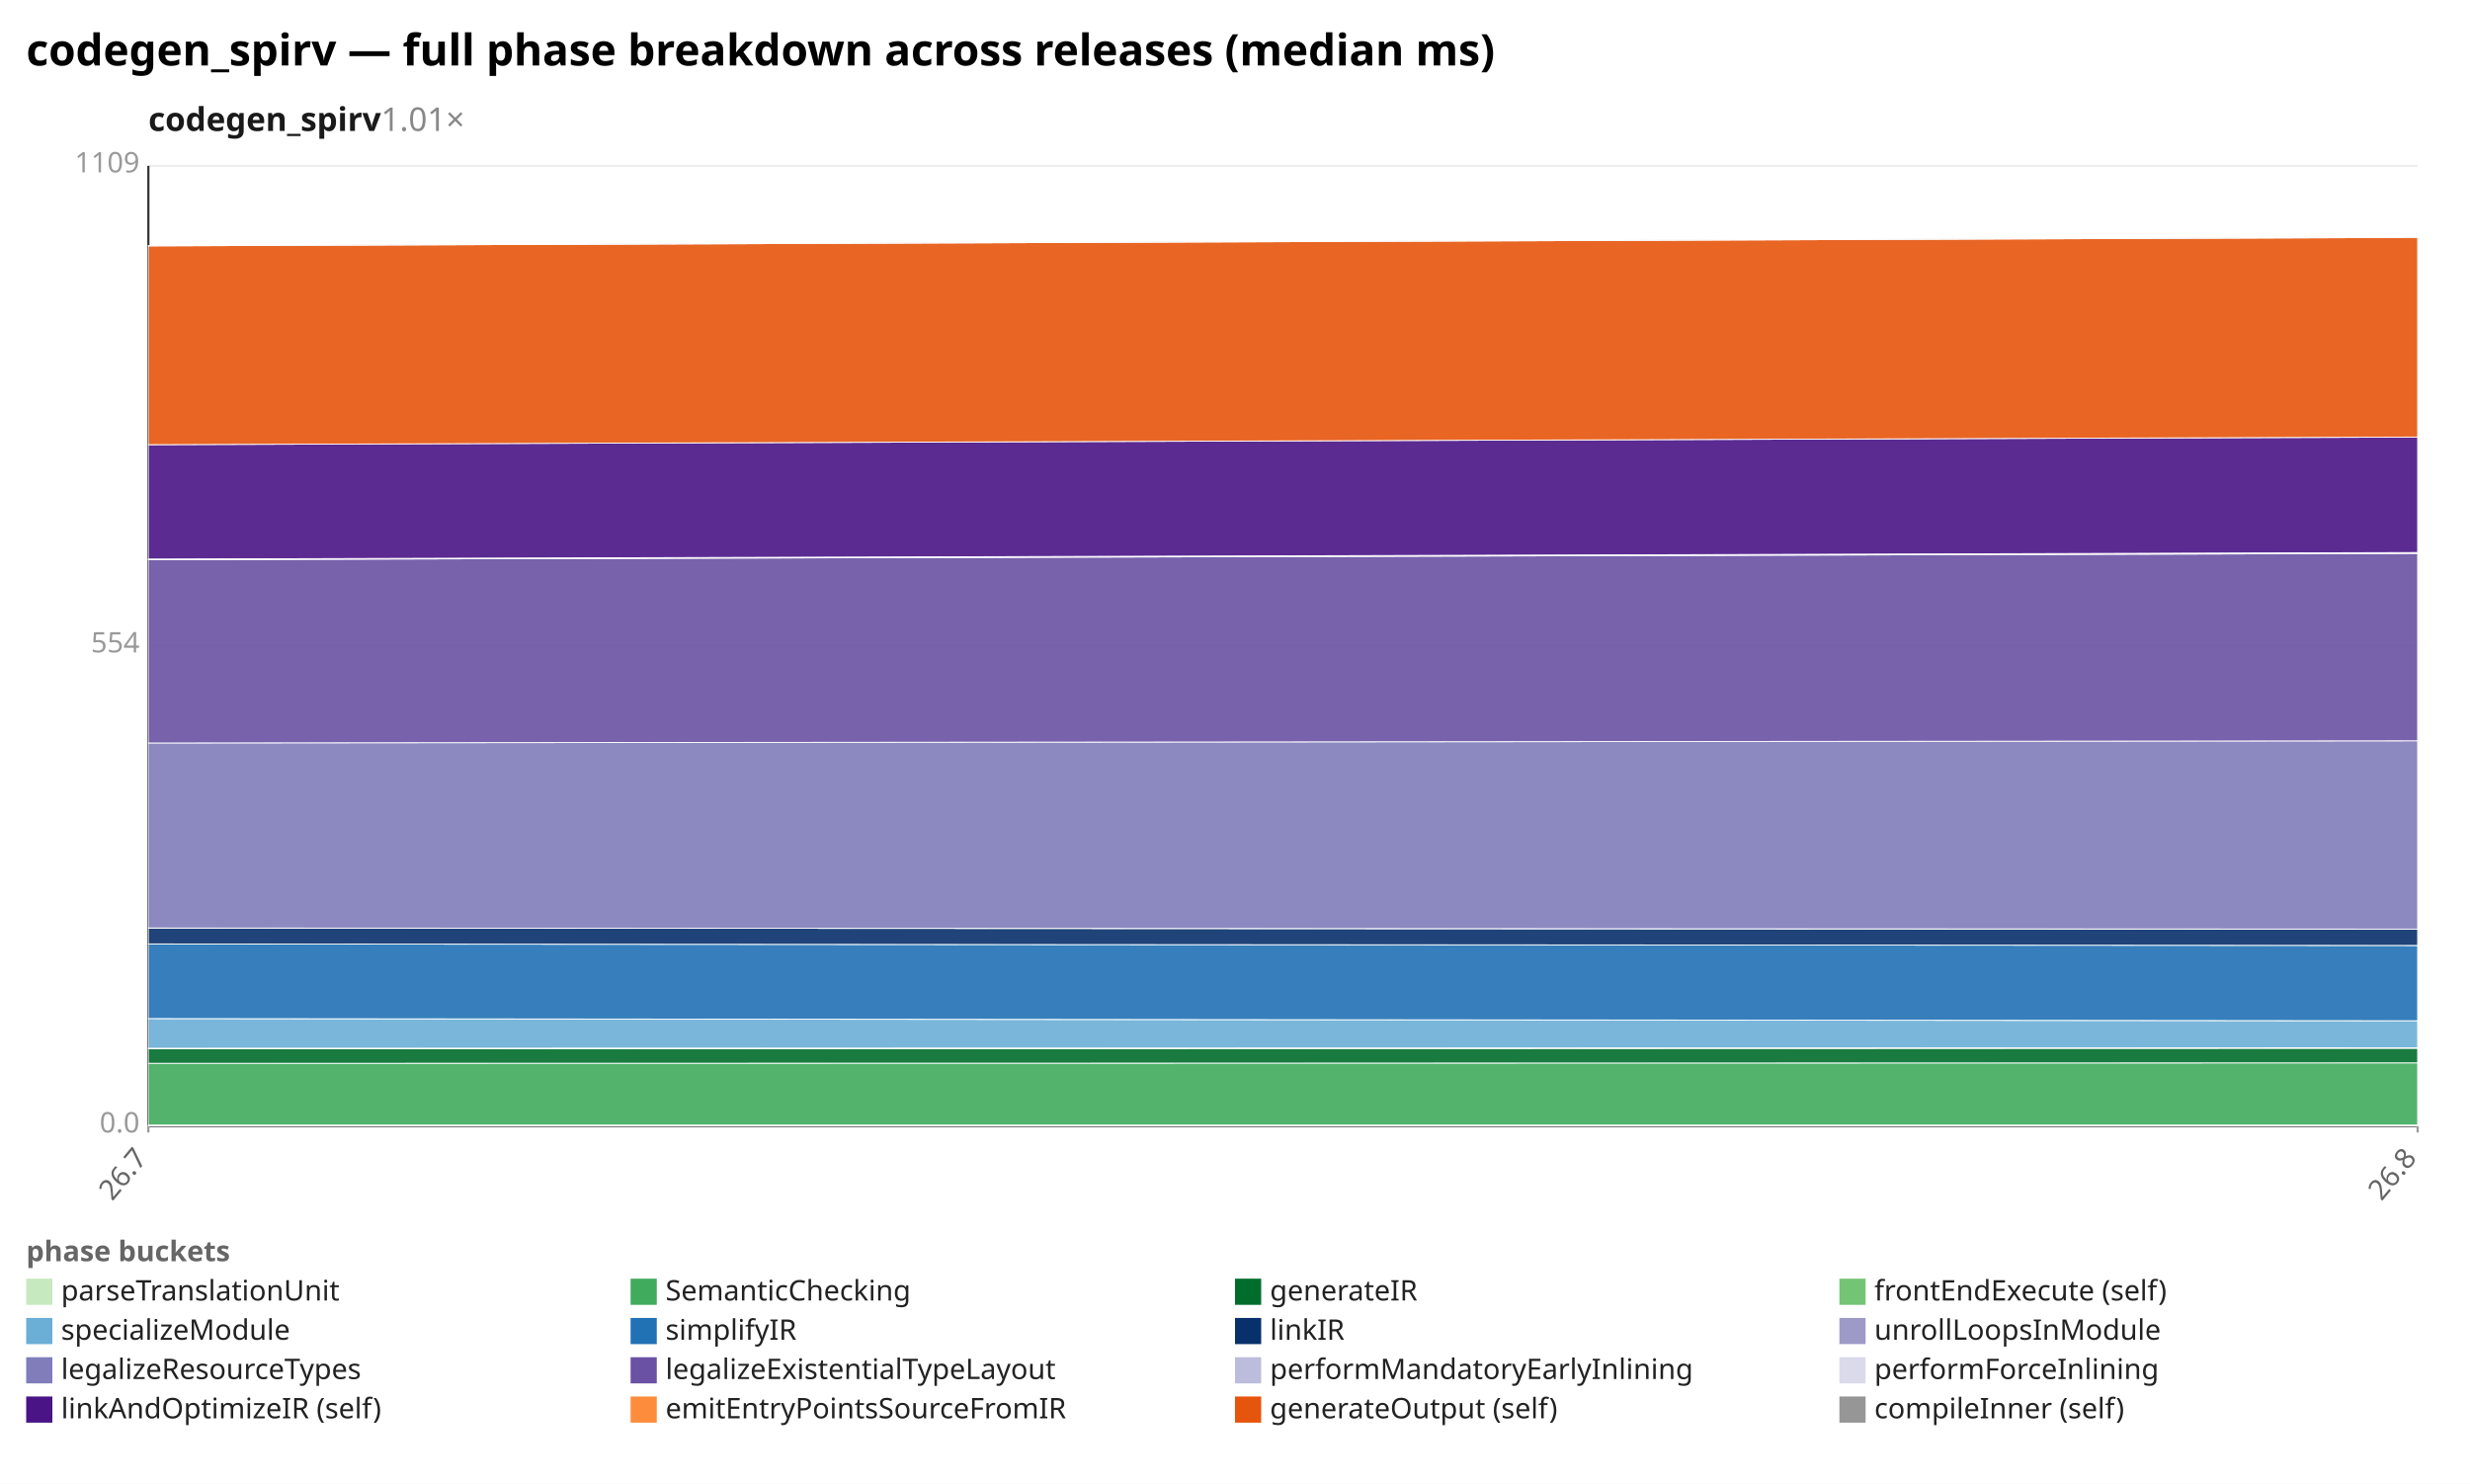
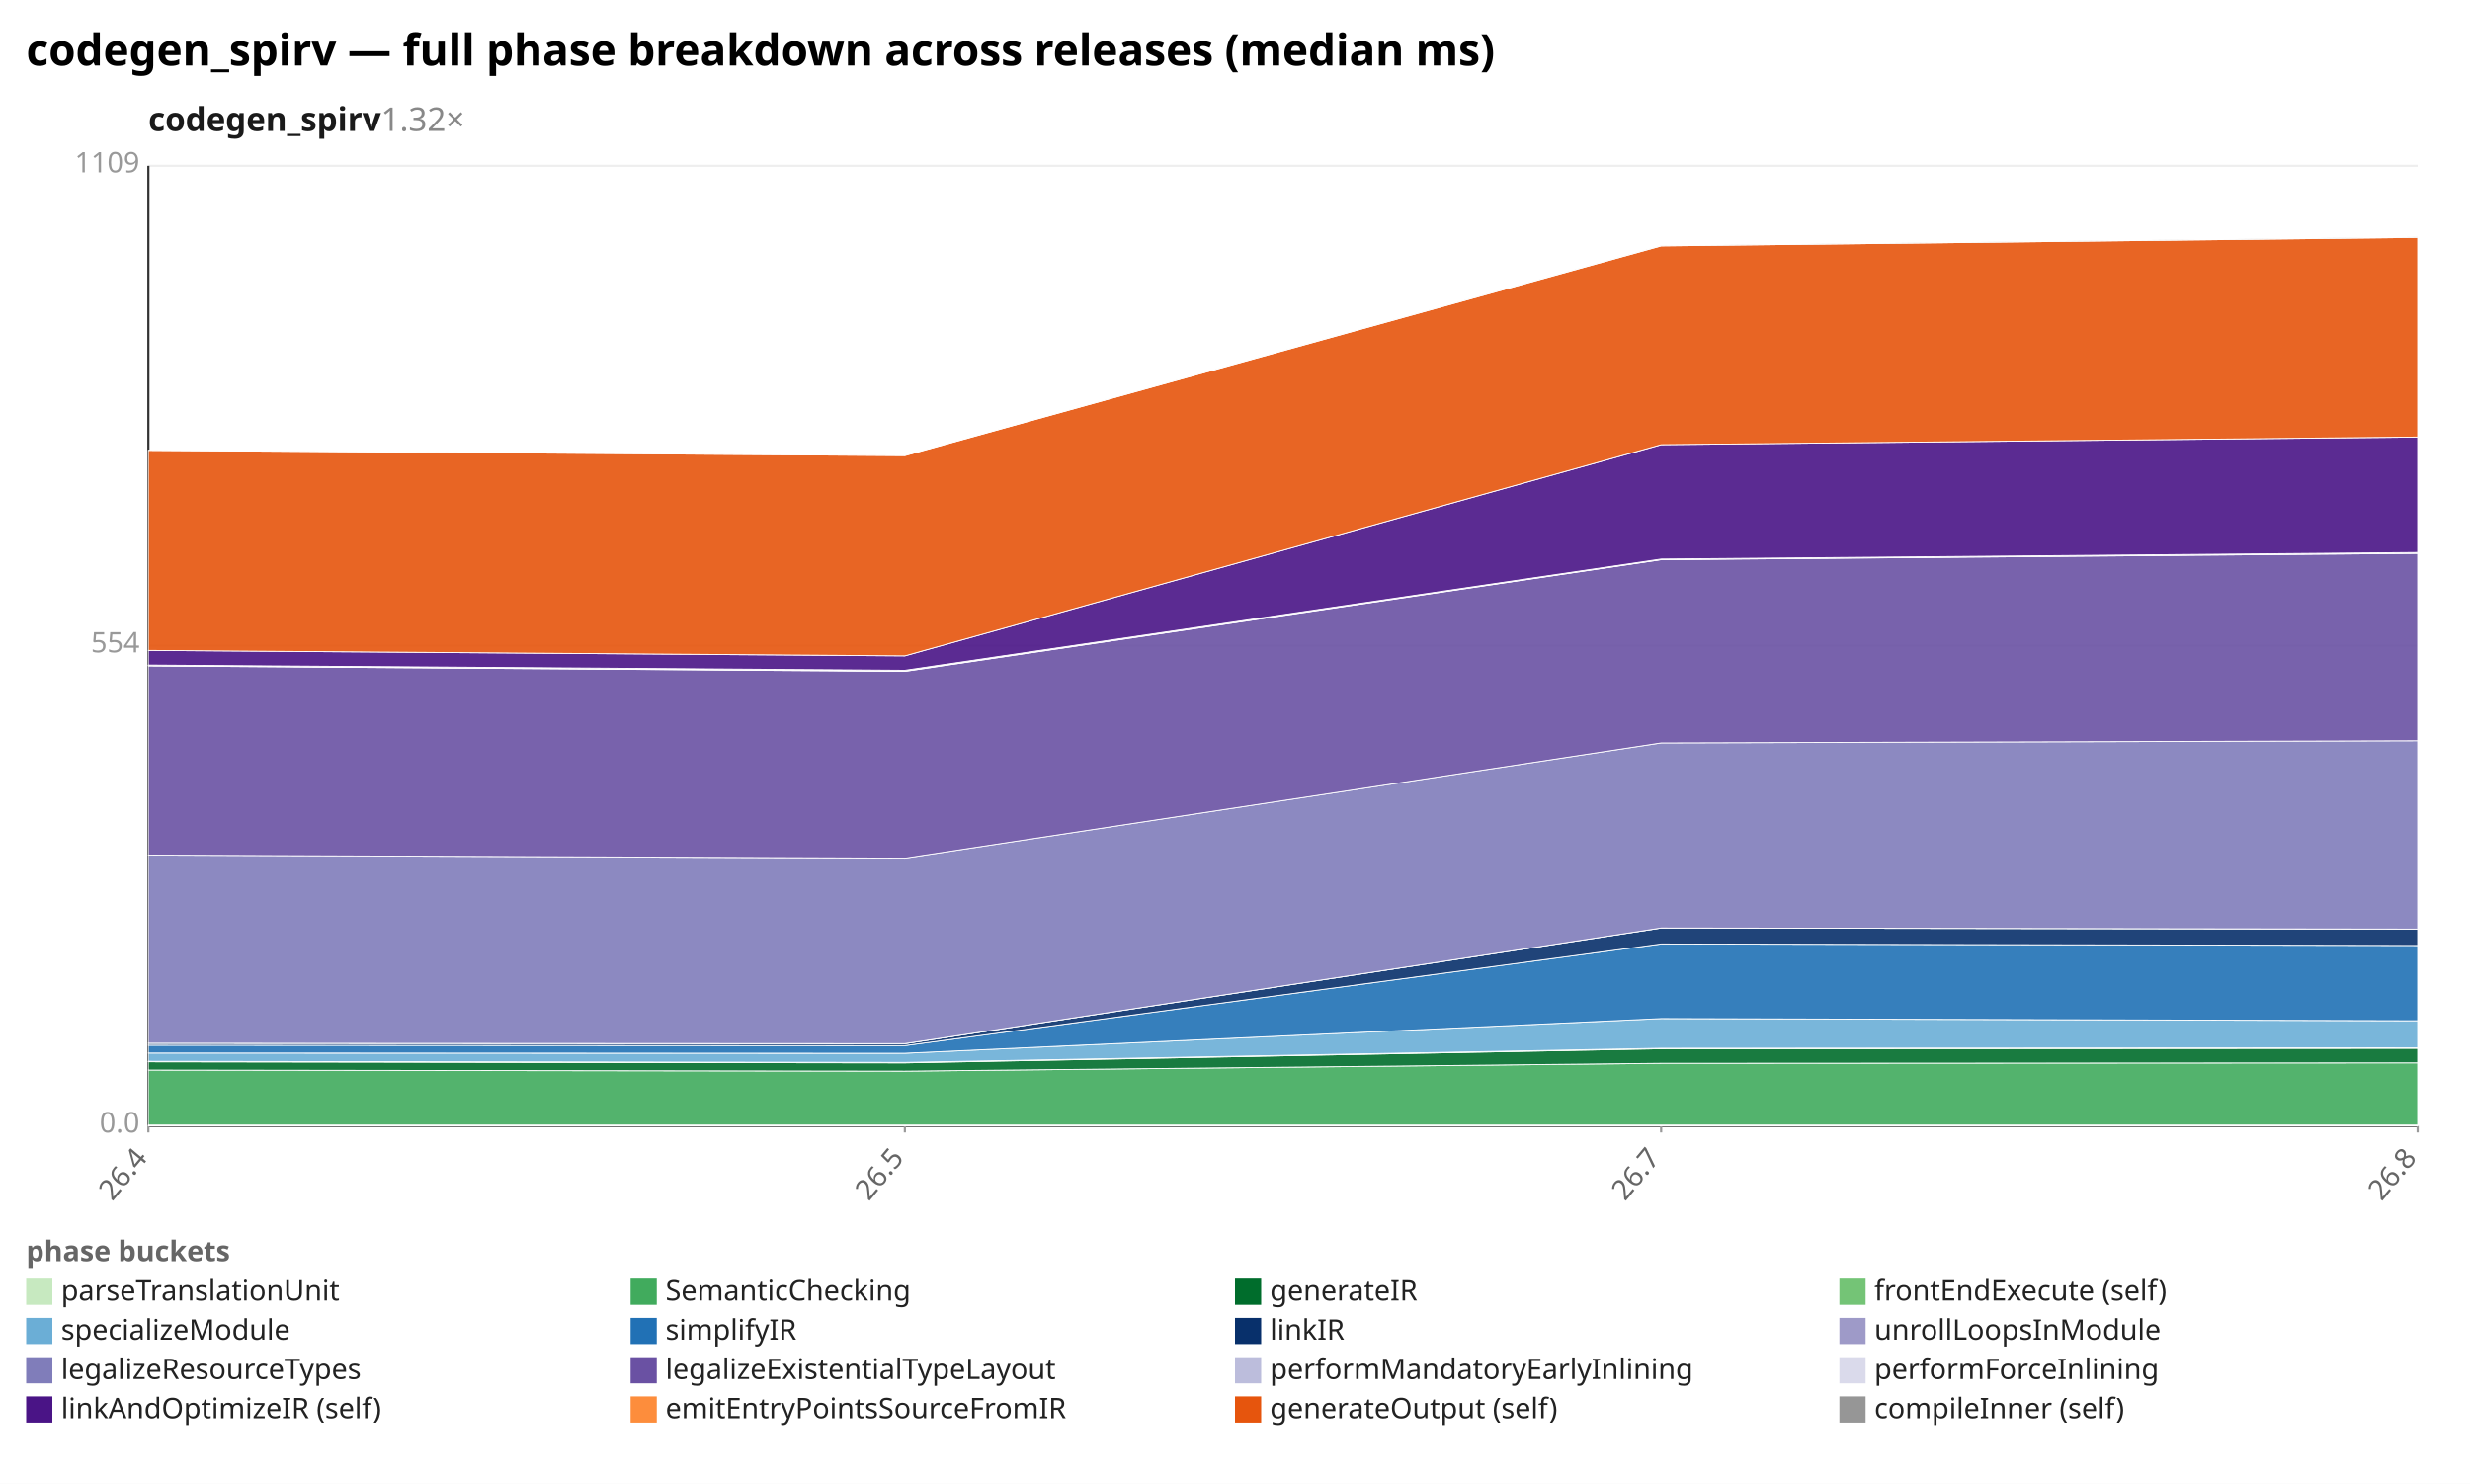
<svg xmlns="http://www.w3.org/2000/svg" width="1132" height="680" viewBox="0 0 1132 680" preserveAspectRatio="xMidYMid meet" font-family="sans-serif" font-size="13">
  <rect width="1132" height="680" fill="white" />
  <text x="12" y="30" font-size="20" font-weight="bold">codegen_spirv — full phase breakdown across releases (median ms)</text>
-   <text x="68" y="60" font-size="15" font-weight="600" fill="#1a1a1a">codegen_spirv<tspan fill="#888" font-weight="400" text-decoration="none">  1.01×</tspan>
+   <text x="68" y="60" font-size="15" font-weight="600" fill="#1a1a1a">codegen_spirv<tspan fill="#888" font-weight="400" text-decoration="none">  1.32×</tspan>
  </text>
  <line x1="68.0" y1="516.0" x2="1108.0" y2="516.0" stroke="#eee" />
  <text x="64.0" y="519.0" text-anchor="end" fill="#999">0.0</text>
  <line x1="68.0" y1="296.0" x2="1108.0" y2="296.0" stroke="#eee" />
  <text x="64.0" y="299.0" text-anchor="end" fill="#999">554</text>
  <line x1="68.0" y1="76.0" x2="1108.0" y2="76.0" stroke="#eee" />
  <text x="64.0" y="79.0" text-anchor="end" fill="#999">1109</text>
  <line x1="68.0" y1="76.0" x2="68.0" y2="516.0" stroke="#333" />
  <line x1="68.0" y1="516.0" x2="1108.0" y2="516.0" stroke="#333" />
  <line x1="68.0" y1="516.0" x2="68.0" y2="519.0" stroke="#999" />
-   <text x="68.0" y="531.0" text-anchor="end" fill="#666" transform="rotate(-50 68.0 531.0)">26.7</text>
+   <text x="68.0" y="531.0" text-anchor="end" fill="#666" transform="rotate(-50 68.0 531.0)">26.4</text>
+   <line x1="414.7" y1="516.0" x2="414.7" y2="519.0" stroke="#999" />
+   <text x="414.7" y="531.0" text-anchor="end" fill="#666" transform="rotate(-50 414.7 531.0)">26.5</text>
+   <line x1="761.3" y1="516.0" x2="761.3" y2="519.0" stroke="#999" />
+   <text x="761.3" y="531.0" text-anchor="end" fill="#666" transform="rotate(-50 761.3 531.0)">26.7</text>
  <line x1="1108.0" y1="516.0" x2="1108.0" y2="519.0" stroke="#999" />
  <text x="1108.0" y="531.0" text-anchor="end" fill="#666" transform="rotate(-50 1108.0 531.0)">26.8</text>
-   <polygon points="68.0,515.6 1108.0,515.6 1108.0,516.0 68.0,516.0" fill="#c7e9c0" fill-opacity="0.9" stroke="#fff" stroke-width="0.4" />
-   <polygon points="68.0,487.3 1108.0,487.1 1108.0,515.6 68.0,515.6" fill="#41ab5d" fill-opacity="0.9" stroke="#fff" stroke-width="0.4" />
-   <polygon points="68.0,480.6 1108.0,480.4 1108.0,487.1 68.0,487.3" fill="#006d2c" fill-opacity="0.9" stroke="#fff" stroke-width="0.4" />
-   <polygon points="68.0,480.4 1108.0,480.2 1108.0,480.4 68.0,480.6" fill="#74c476" fill-opacity="0.9" stroke="#fff" stroke-width="0.4" />
-   <polygon points="68.0,466.8 1108.0,467.8 1108.0,480.2 68.0,480.4" fill="#6baed6" fill-opacity="0.9" stroke="#fff" stroke-width="0.4" />
-   <polygon points="68.0,432.6 1108.0,433.3 1108.0,467.8 68.0,466.8" fill="#2171b5" fill-opacity="0.9" stroke="#fff" stroke-width="0.4" />
-   <polygon points="68.0,425.3 1108.0,425.8 1108.0,433.3 68.0,432.6" fill="#08306b" fill-opacity="0.9" stroke="#fff" stroke-width="0.4" />
-   <polygon points="68.0,425.3 1108.0,425.8 1108.0,425.8 68.0,425.3" fill="#9e9ac8" fill-opacity="0.9" stroke="#fff" stroke-width="0.4" />
-   <polygon points="68.0,340.5 1108.0,339.5 1108.0,425.8 68.0,425.3" fill="#807dba" fill-opacity="0.9" stroke="#fff" stroke-width="0.4" />
-   <polygon points="68.0,256.5 1108.0,253.6 1108.0,339.5 68.0,340.5" fill="#6a51a3" fill-opacity="0.9" stroke="#fff" stroke-width="0.4" />
-   <polygon points="68.0,256.4 1108.0,253.4 1108.0,253.6 68.0,256.5" fill="#bcbddc" fill-opacity="0.9" stroke="#fff" stroke-width="0.4" />
-   <polygon points="68.0,256.2 1108.0,253.2 1108.0,253.4 68.0,256.4" fill="#dadaeb" fill-opacity="0.9" stroke="#fff" stroke-width="0.4" />
-   <polygon points="68.0,203.8 1108.0,200.3 1108.0,253.2 68.0,256.2" fill="#4a1486" fill-opacity="0.9" stroke="#fff" stroke-width="0.4" />
-   <polygon points="68.0,112.7 1108.0,108.8 1108.0,200.3 68.0,203.8" fill="#e6550d" fill-opacity="0.9" stroke="#fff" stroke-width="0.4" />
-   <polygon points="68.0,112.6 1108.0,108.6 1108.0,108.8 68.0,112.7" fill="#969696" fill-opacity="0.9" stroke="#fff" stroke-width="0.4" />
+   <polygon points="68.0,515.6 414.7,515.6 761.3,515.6 1108.0,515.6 1108.0,516.0 761.3,516.0 414.7,516.0 68.0,516.0" fill="#c7e9c0" fill-opacity="0.9" stroke="#fff" stroke-width="0.4" />
+   <polygon points="68.0,490.4 414.7,490.9 761.3,487.3 1108.0,487.1 1108.0,515.6 761.3,515.6 414.7,515.6 68.0,515.6" fill="#41ab5d" fill-opacity="0.9" stroke="#fff" stroke-width="0.4" />
+   <polygon points="68.0,486.6 414.7,487.1 761.3,480.6 1108.0,480.4 1108.0,487.1 761.3,487.3 414.7,490.9 68.0,490.4" fill="#006d2c" fill-opacity="0.9" stroke="#fff" stroke-width="0.4" />
+   <polygon points="68.0,486.4 414.7,486.9 761.3,480.4 1108.0,480.2 1108.0,480.4 761.3,480.6 414.7,487.1 68.0,486.6" fill="#74c476" fill-opacity="0.9" stroke="#fff" stroke-width="0.4" />
+   <polygon points="68.0,482.6 414.7,482.7 761.3,466.8 1108.0,467.8 1108.0,480.2 761.3,480.4 414.7,486.9 68.0,486.4" fill="#6baed6" fill-opacity="0.9" stroke="#fff" stroke-width="0.4" />
+   <polygon points="68.0,479.0 414.7,479.2 761.3,432.6 1108.0,433.3 1108.0,467.8 761.3,466.8 414.7,482.7 68.0,482.6" fill="#2171b5" fill-opacity="0.9" stroke="#fff" stroke-width="0.4" />
+   <polygon points="68.0,478.1 414.7,478.3 761.3,425.3 1108.0,425.8 1108.0,433.3 761.3,432.6 414.7,479.2 68.0,479.0" fill="#08306b" fill-opacity="0.9" stroke="#fff" stroke-width="0.4" />
+   <polygon points="68.0,478.1 414.7,478.3 761.3,425.3 1108.0,425.8 1108.0,425.8 761.3,425.3 414.7,478.3 68.0,478.1" fill="#9e9ac8" fill-opacity="0.9" stroke="#fff" stroke-width="0.4" />
+   <polygon points="68.0,391.9 414.7,393.3 761.3,340.5 1108.0,339.5 1108.0,425.8 761.3,425.3 414.7,478.3 68.0,478.1" fill="#807dba" fill-opacity="0.9" stroke="#fff" stroke-width="0.4" />
+   <polygon points="68.0,305.2 414.7,307.7 761.3,256.5 1108.0,253.6 1108.0,339.5 761.3,340.5 414.7,393.3 68.0,391.9" fill="#6a51a3" fill-opacity="0.9" stroke="#fff" stroke-width="0.4" />
+   <polygon points="68.0,305.0 414.7,307.5 761.3,256.4 1108.0,253.4 1108.0,253.6 761.3,256.5 414.7,307.7 68.0,305.2" fill="#bcbddc" fill-opacity="0.9" stroke="#fff" stroke-width="0.4" />
+   <polygon points="68.0,304.8 414.7,307.2 761.3,256.2 1108.0,253.2 1108.0,253.4 761.3,256.4 414.7,307.5 68.0,305.0" fill="#dadaeb" fill-opacity="0.9" stroke="#fff" stroke-width="0.4" />
+   <polygon points="68.0,298.1 414.7,300.6 761.3,203.8 1108.0,200.3 1108.0,253.2 761.3,256.2 414.7,307.2 68.0,304.8" fill="#4a1486" fill-opacity="0.9" stroke="#fff" stroke-width="0.4" />
+   <polygon points="68.0,206.4 414.7,208.8 761.3,112.7 1108.0,108.8 1108.0,200.3 761.3,203.8 414.7,300.6 68.0,298.1" fill="#e6550d" fill-opacity="0.9" stroke="#fff" stroke-width="0.4" />
+   <polygon points="68.0,206.4 414.7,208.8 761.3,112.6 1108.0,108.6 1108.0,108.8 761.3,112.7 414.7,208.8 68.0,206.4" fill="#969696" fill-opacity="0.9" stroke="#fff" stroke-width="0.4" />
  <text x="12" y="578" fill="#666" font-weight="600">phase buckets</text>
  <rect x="12" y="586" width="12" height="12" fill="#c7e9c0" />
  <text x="28" y="596" fill="#222">parseTranslationUnit</text>
  <rect x="289" y="586" width="12" height="12" fill="#41ab5d" />
  <text x="305" y="596" fill="#222">SemanticChecking</text>
  <rect x="566" y="586" width="12" height="12" fill="#006d2c" />
  <text x="582" y="596" fill="#222">generateIR</text>
  <rect x="843" y="586" width="12" height="12" fill="#74c476" />
  <text x="859" y="596" fill="#222">frontEndExecute (self)</text>
  <rect x="12" y="604" width="12" height="12" fill="#6baed6" />
  <text x="28" y="614" fill="#222">specializeModule</text>
  <rect x="289" y="604" width="12" height="12" fill="#2171b5" />
  <text x="305" y="614" fill="#222">simplifyIR</text>
  <rect x="566" y="604" width="12" height="12" fill="#08306b" />
  <text x="582" y="614" fill="#222">linkIR</text>
  <rect x="843" y="604" width="12" height="12" fill="#9e9ac8" />
  <text x="859" y="614" fill="#222">unrollLoopsInModule</text>
  <rect x="12" y="622" width="12" height="12" fill="#807dba" />
  <text x="28" y="632" fill="#222">legalizeResourceTypes</text>
  <rect x="289" y="622" width="12" height="12" fill="#6a51a3" />
  <text x="305" y="632" fill="#222">legalizeExistentialTypeLayout</text>
  <rect x="566" y="622" width="12" height="12" fill="#bcbddc" />
  <text x="582" y="632" fill="#222">performMandatoryEarlyInlining</text>
  <rect x="843" y="622" width="12" height="12" fill="#dadaeb" />
  <text x="859" y="632" fill="#222">performForceInlining</text>
  <rect x="12" y="640" width="12" height="12" fill="#4a1486" />
  <text x="28" y="650" fill="#222">linkAndOptimizeIR (self)</text>
  <rect x="289" y="640" width="12" height="12" fill="#fd8d3c" />
  <text x="305" y="650" fill="#222">emitEntryPointsSourceFromIR</text>
  <rect x="566" y="640" width="12" height="12" fill="#e6550d" />
  <text x="582" y="650" fill="#222">generateOutput (self)</text>
  <rect x="843" y="640" width="12" height="12" fill="#969696" />
  <text x="859" y="650" fill="#222">compileInner (self)</text>
</svg>
